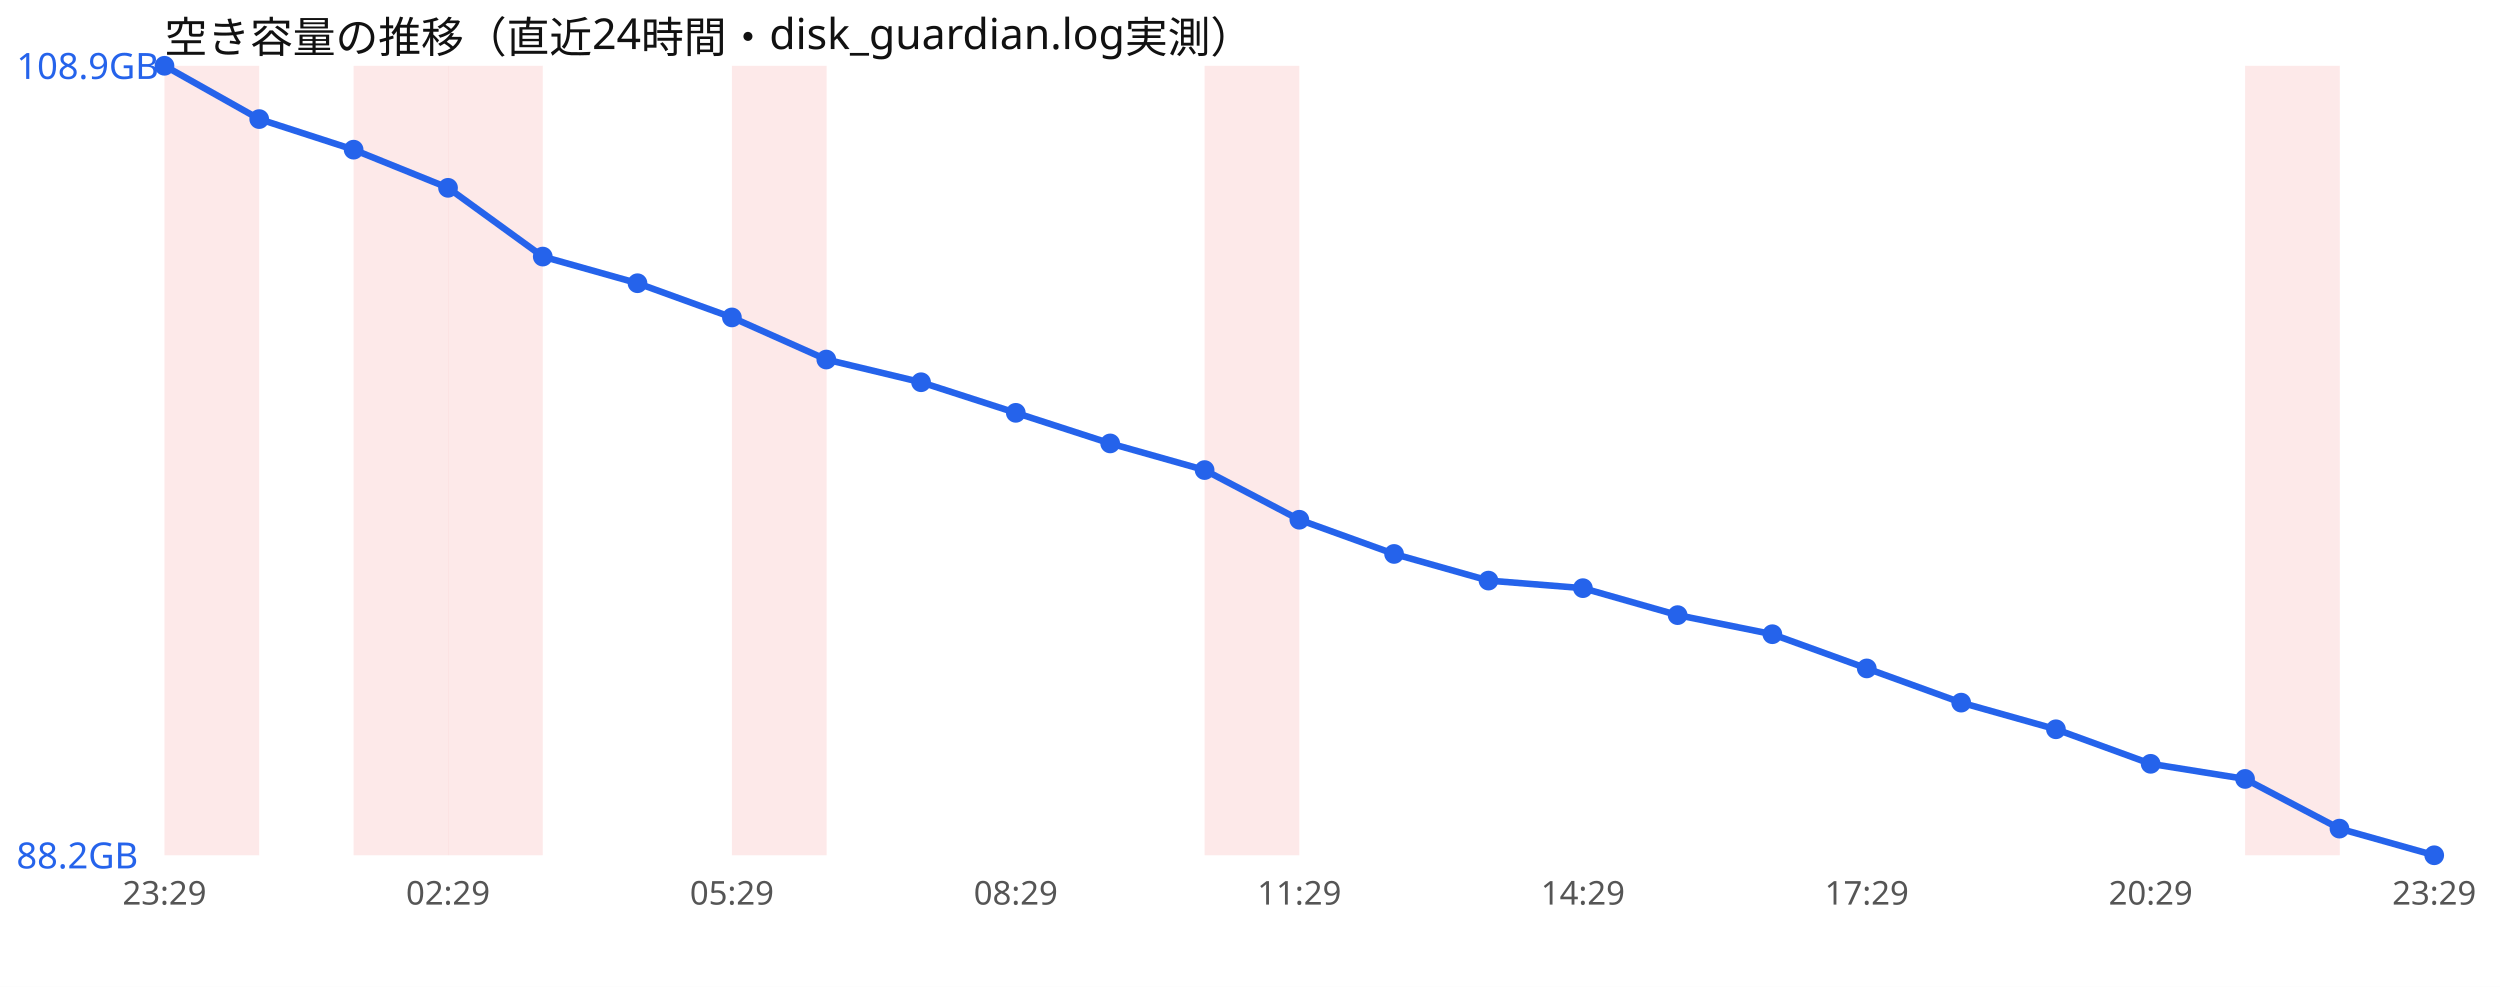
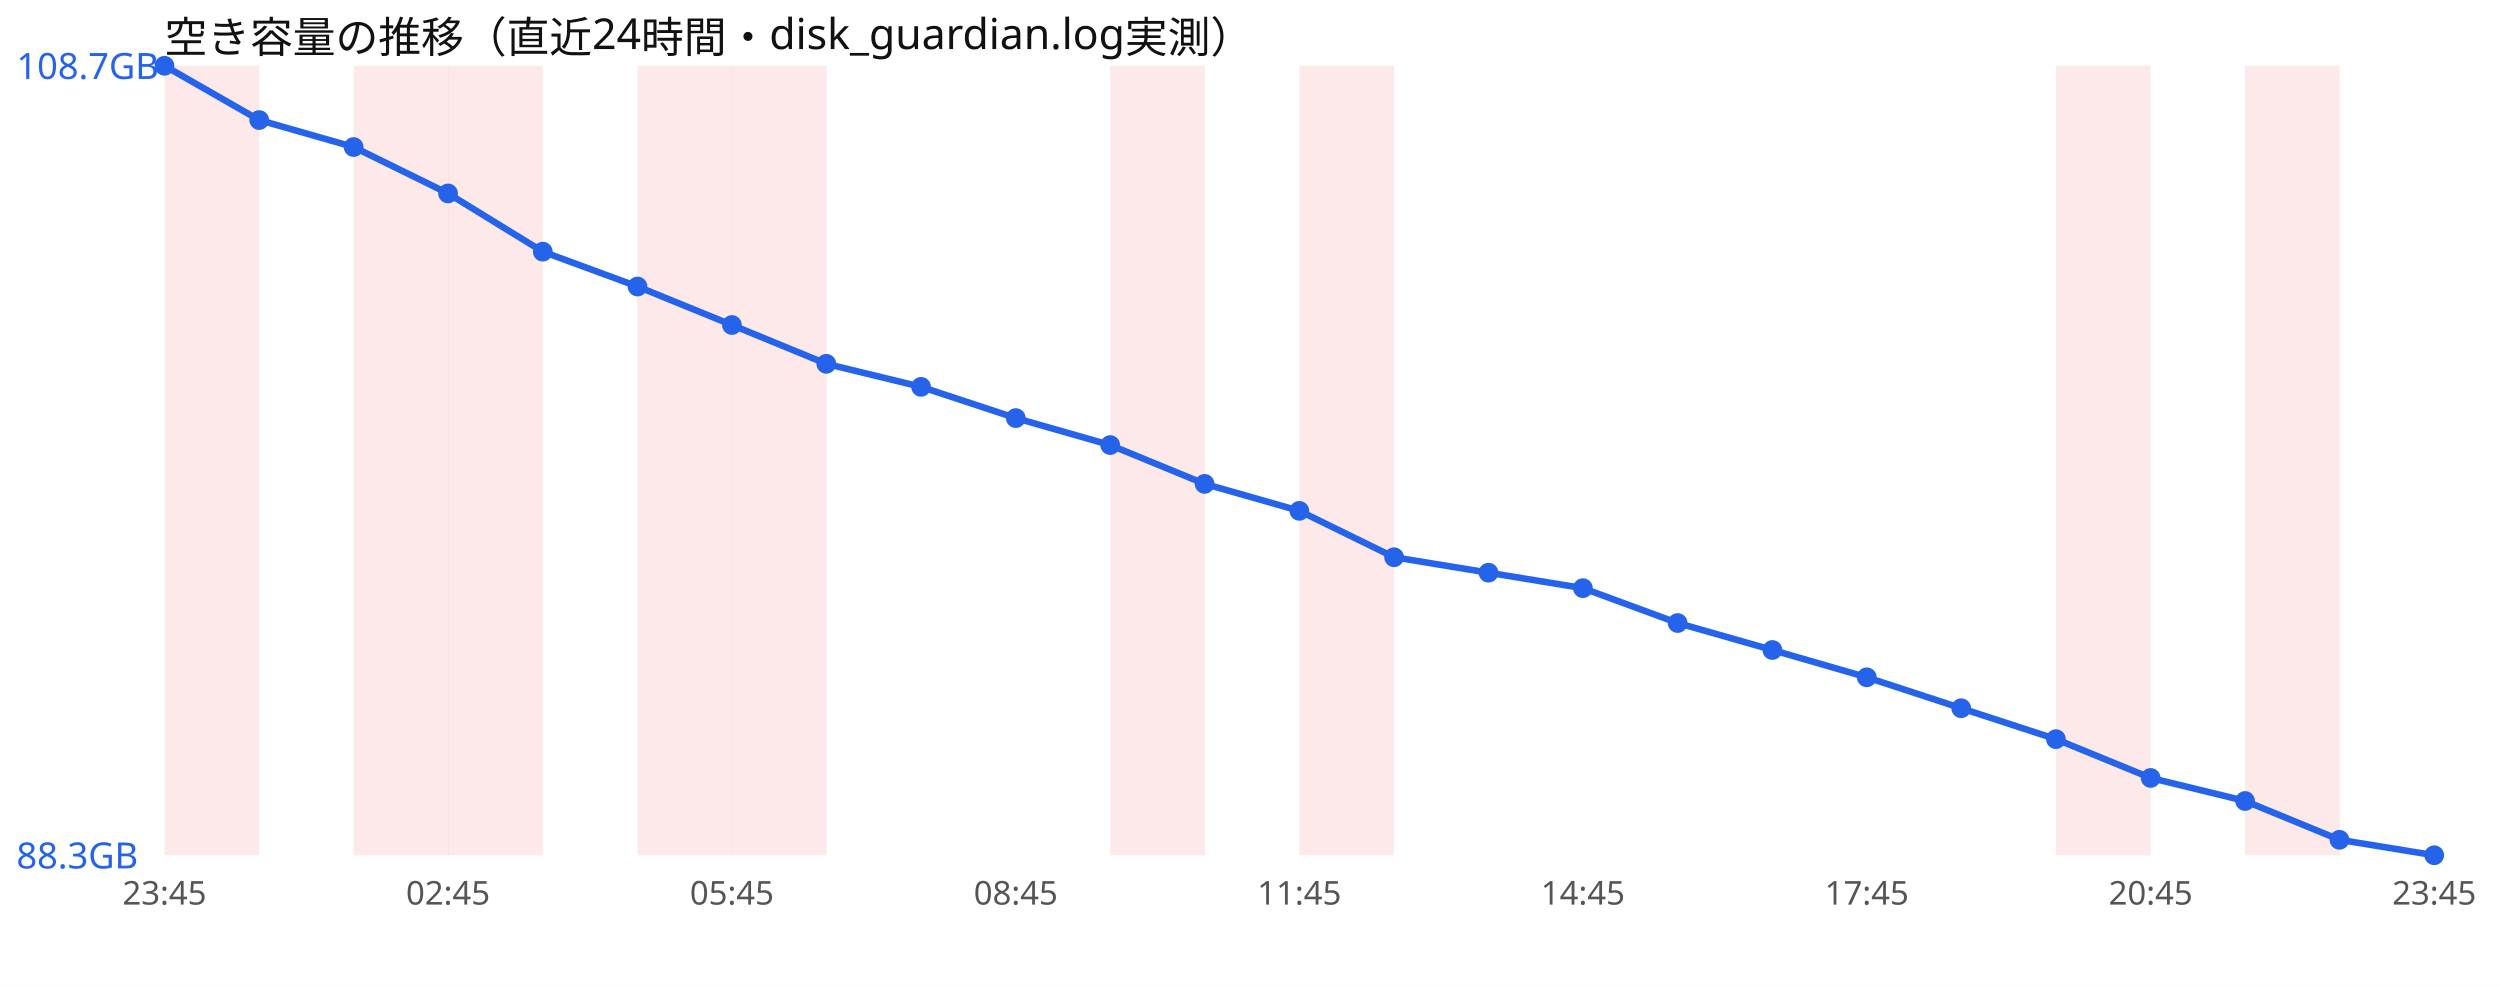
<svg xmlns="http://www.w3.org/2000/svg" width="760" height="300" viewBox="0 0 760 300" font-family="sans-serif">
  <rect width="760" height="300" fill="#ffffff" />
  <text x="50" y="16" font-size="13" fill="#111">空き容量の推移（直近24時間・disk_guardian.log実測）</text>
  <rect x="50.0" y="20" width="28.8" height="240" fill="#ef4444" opacity="0.12" />
  <rect x="107.5" y="20" width="28.8" height="240" fill="#ef4444" opacity="0.12" />
  <rect x="136.2" y="20" width="28.8" height="240" fill="#ef4444" opacity="0.12" />
+   <rect x="193.8" y="20" width="28.8" height="240" fill="#ef4444" opacity="0.12" />
  <rect x="222.5" y="20" width="28.8" height="240" fill="#ef4444" opacity="0.12" />
-   <rect x="366.2" y="20" width="28.8" height="240" fill="#ef4444" opacity="0.12" />
+   <rect x="337.5" y="20" width="28.8" height="240" fill="#ef4444" opacity="0.12" />
+   <rect x="395.0" y="20" width="28.8" height="240" fill="#ef4444" opacity="0.12" />
+   <rect x="625.0" y="20" width="28.8" height="240" fill="#ef4444" opacity="0.12" />
  <rect x="682.5" y="20" width="28.8" height="240" fill="#ef4444" opacity="0.12" />
-   <polyline points="50.0,20.0 78.8,36.2 107.5,45.5 136.2,57.1 165.0,78.0 193.8,86.1 222.5,96.5 251.2,109.3 280.0,116.2 308.8,125.5 337.5,134.8 366.2,142.9 395.0,158.0 423.8,168.4 452.5,176.5 481.2,178.8 510.0,187.0 538.8,192.8 567.5,203.2 596.2,213.6 625.0,221.7 653.8,232.2 682.5,236.8 711.2,251.9 740.0,260.0" fill="none" stroke="#2563eb" stroke-width="2" />
+   <polyline points="50.0,20.0 78.8,36.5 107.5,44.7 136.2,58.8 165.0,76.5 193.8,87.1 222.5,98.8 251.2,110.6 280.0,117.6 308.8,127.1 337.5,135.3 366.2,147.1 395.0,155.3 423.8,169.4 452.5,174.1 481.2,178.8 510.0,189.4 538.8,197.6 567.5,205.9 596.2,215.3 625.0,224.7 653.8,236.5 682.5,243.5 711.2,255.3 740.0,260.0" fill="none" stroke="#2563eb" stroke-width="2" />
  <circle cx="50.0" cy="20.0" r="3" fill="#2563eb" />
-   <circle cx="78.8" cy="36.2" r="3" fill="#2563eb" />
-   <circle cx="107.5" cy="45.5" r="3" fill="#2563eb" />
-   <circle cx="136.2" cy="57.1" r="3" fill="#2563eb" />
-   <circle cx="165.0" cy="78.0" r="3" fill="#2563eb" />
-   <circle cx="193.8" cy="86.1" r="3" fill="#2563eb" />
-   <circle cx="222.5" cy="96.5" r="3" fill="#2563eb" />
-   <circle cx="251.2" cy="109.3" r="3" fill="#2563eb" />
-   <circle cx="280.0" cy="116.2" r="3" fill="#2563eb" />
-   <circle cx="308.8" cy="125.5" r="3" fill="#2563eb" />
-   <circle cx="337.5" cy="134.8" r="3" fill="#2563eb" />
-   <circle cx="366.2" cy="142.9" r="3" fill="#2563eb" />
-   <circle cx="395.0" cy="158.0" r="3" fill="#2563eb" />
-   <circle cx="423.8" cy="168.4" r="3" fill="#2563eb" />
-   <circle cx="452.5" cy="176.5" r="3" fill="#2563eb" />
+   <circle cx="78.8" cy="36.5" r="3" fill="#2563eb" />
+   <circle cx="107.5" cy="44.7" r="3" fill="#2563eb" />
+   <circle cx="136.2" cy="58.8" r="3" fill="#2563eb" />
+   <circle cx="165.0" cy="76.5" r="3" fill="#2563eb" />
+   <circle cx="193.8" cy="87.1" r="3" fill="#2563eb" />
+   <circle cx="222.5" cy="98.8" r="3" fill="#2563eb" />
+   <circle cx="251.2" cy="110.6" r="3" fill="#2563eb" />
+   <circle cx="280.0" cy="117.6" r="3" fill="#2563eb" />
+   <circle cx="308.8" cy="127.1" r="3" fill="#2563eb" />
+   <circle cx="337.5" cy="135.3" r="3" fill="#2563eb" />
+   <circle cx="366.2" cy="147.1" r="3" fill="#2563eb" />
+   <circle cx="395.0" cy="155.3" r="3" fill="#2563eb" />
+   <circle cx="423.8" cy="169.4" r="3" fill="#2563eb" />
+   <circle cx="452.5" cy="174.1" r="3" fill="#2563eb" />
  <circle cx="481.2" cy="178.8" r="3" fill="#2563eb" />
-   <circle cx="510.0" cy="187.0" r="3" fill="#2563eb" />
-   <circle cx="538.8" cy="192.8" r="3" fill="#2563eb" />
-   <circle cx="567.5" cy="203.2" r="3" fill="#2563eb" />
-   <circle cx="596.2" cy="213.6" r="3" fill="#2563eb" />
-   <circle cx="625.0" cy="221.7" r="3" fill="#2563eb" />
-   <circle cx="653.8" cy="232.2" r="3" fill="#2563eb" />
-   <circle cx="682.5" cy="236.8" r="3" fill="#2563eb" />
-   <circle cx="711.2" cy="251.9" r="3" fill="#2563eb" />
+   <circle cx="510.0" cy="189.4" r="3" fill="#2563eb" />
+   <circle cx="538.8" cy="197.6" r="3" fill="#2563eb" />
+   <circle cx="567.5" cy="205.9" r="3" fill="#2563eb" />
+   <circle cx="596.2" cy="215.3" r="3" fill="#2563eb" />
+   <circle cx="625.0" cy="224.7" r="3" fill="#2563eb" />
+   <circle cx="653.8" cy="236.5" r="3" fill="#2563eb" />
+   <circle cx="682.5" cy="243.5" r="3" fill="#2563eb" />
+   <circle cx="711.2" cy="255.3" r="3" fill="#2563eb" />
  <circle cx="740.0" cy="260.0" r="3" fill="#2563eb" />
-   <text x="5" y="24.0" font-size="11" fill="#2563eb">108.9GB</text>
-   <text x="5" y="264.0" font-size="11" fill="#2563eb">88.2GB</text>
-   <text x="50.0" y="275" font-size="10" fill="#555" text-anchor="middle">23:29</text>
-   <text x="136.2" y="275" font-size="10" fill="#555" text-anchor="middle">02:29</text>
-   <text x="222.5" y="275" font-size="10" fill="#555" text-anchor="middle">05:29</text>
-   <text x="308.8" y="275" font-size="10" fill="#555" text-anchor="middle">08:29</text>
-   <text x="395.0" y="275" font-size="10" fill="#555" text-anchor="middle">11:29</text>
-   <text x="481.2" y="275" font-size="10" fill="#555" text-anchor="middle">14:29</text>
-   <text x="567.5" y="275" font-size="10" fill="#555" text-anchor="middle">17:29</text>
-   <text x="653.8" y="275" font-size="10" fill="#555" text-anchor="middle">20:29</text>
-   <text x="740.0" y="275" font-size="10" fill="#555" text-anchor="middle">23:29</text>
+   <text x="5" y="24.0" font-size="11" fill="#2563eb">108.7GB</text>
+   <text x="5" y="264.0" font-size="11" fill="#2563eb">88.3GB</text>
+   <text x="50.0" y="275" font-size="10" fill="#555" text-anchor="middle">23:45</text>
+   <text x="136.2" y="275" font-size="10" fill="#555" text-anchor="middle">02:45</text>
+   <text x="222.5" y="275" font-size="10" fill="#555" text-anchor="middle">05:45</text>
+   <text x="308.8" y="275" font-size="10" fill="#555" text-anchor="middle">08:45</text>
+   <text x="395.0" y="275" font-size="10" fill="#555" text-anchor="middle">11:45</text>
+   <text x="481.2" y="275" font-size="10" fill="#555" text-anchor="middle">14:45</text>
+   <text x="567.5" y="275" font-size="10" fill="#555" text-anchor="middle">17:45</text>
+   <text x="653.8" y="275" font-size="10" fill="#555" text-anchor="middle">20:45</text>
+   <text x="740.0" y="275" font-size="10" fill="#555" text-anchor="middle">23:45</text>
</svg>
